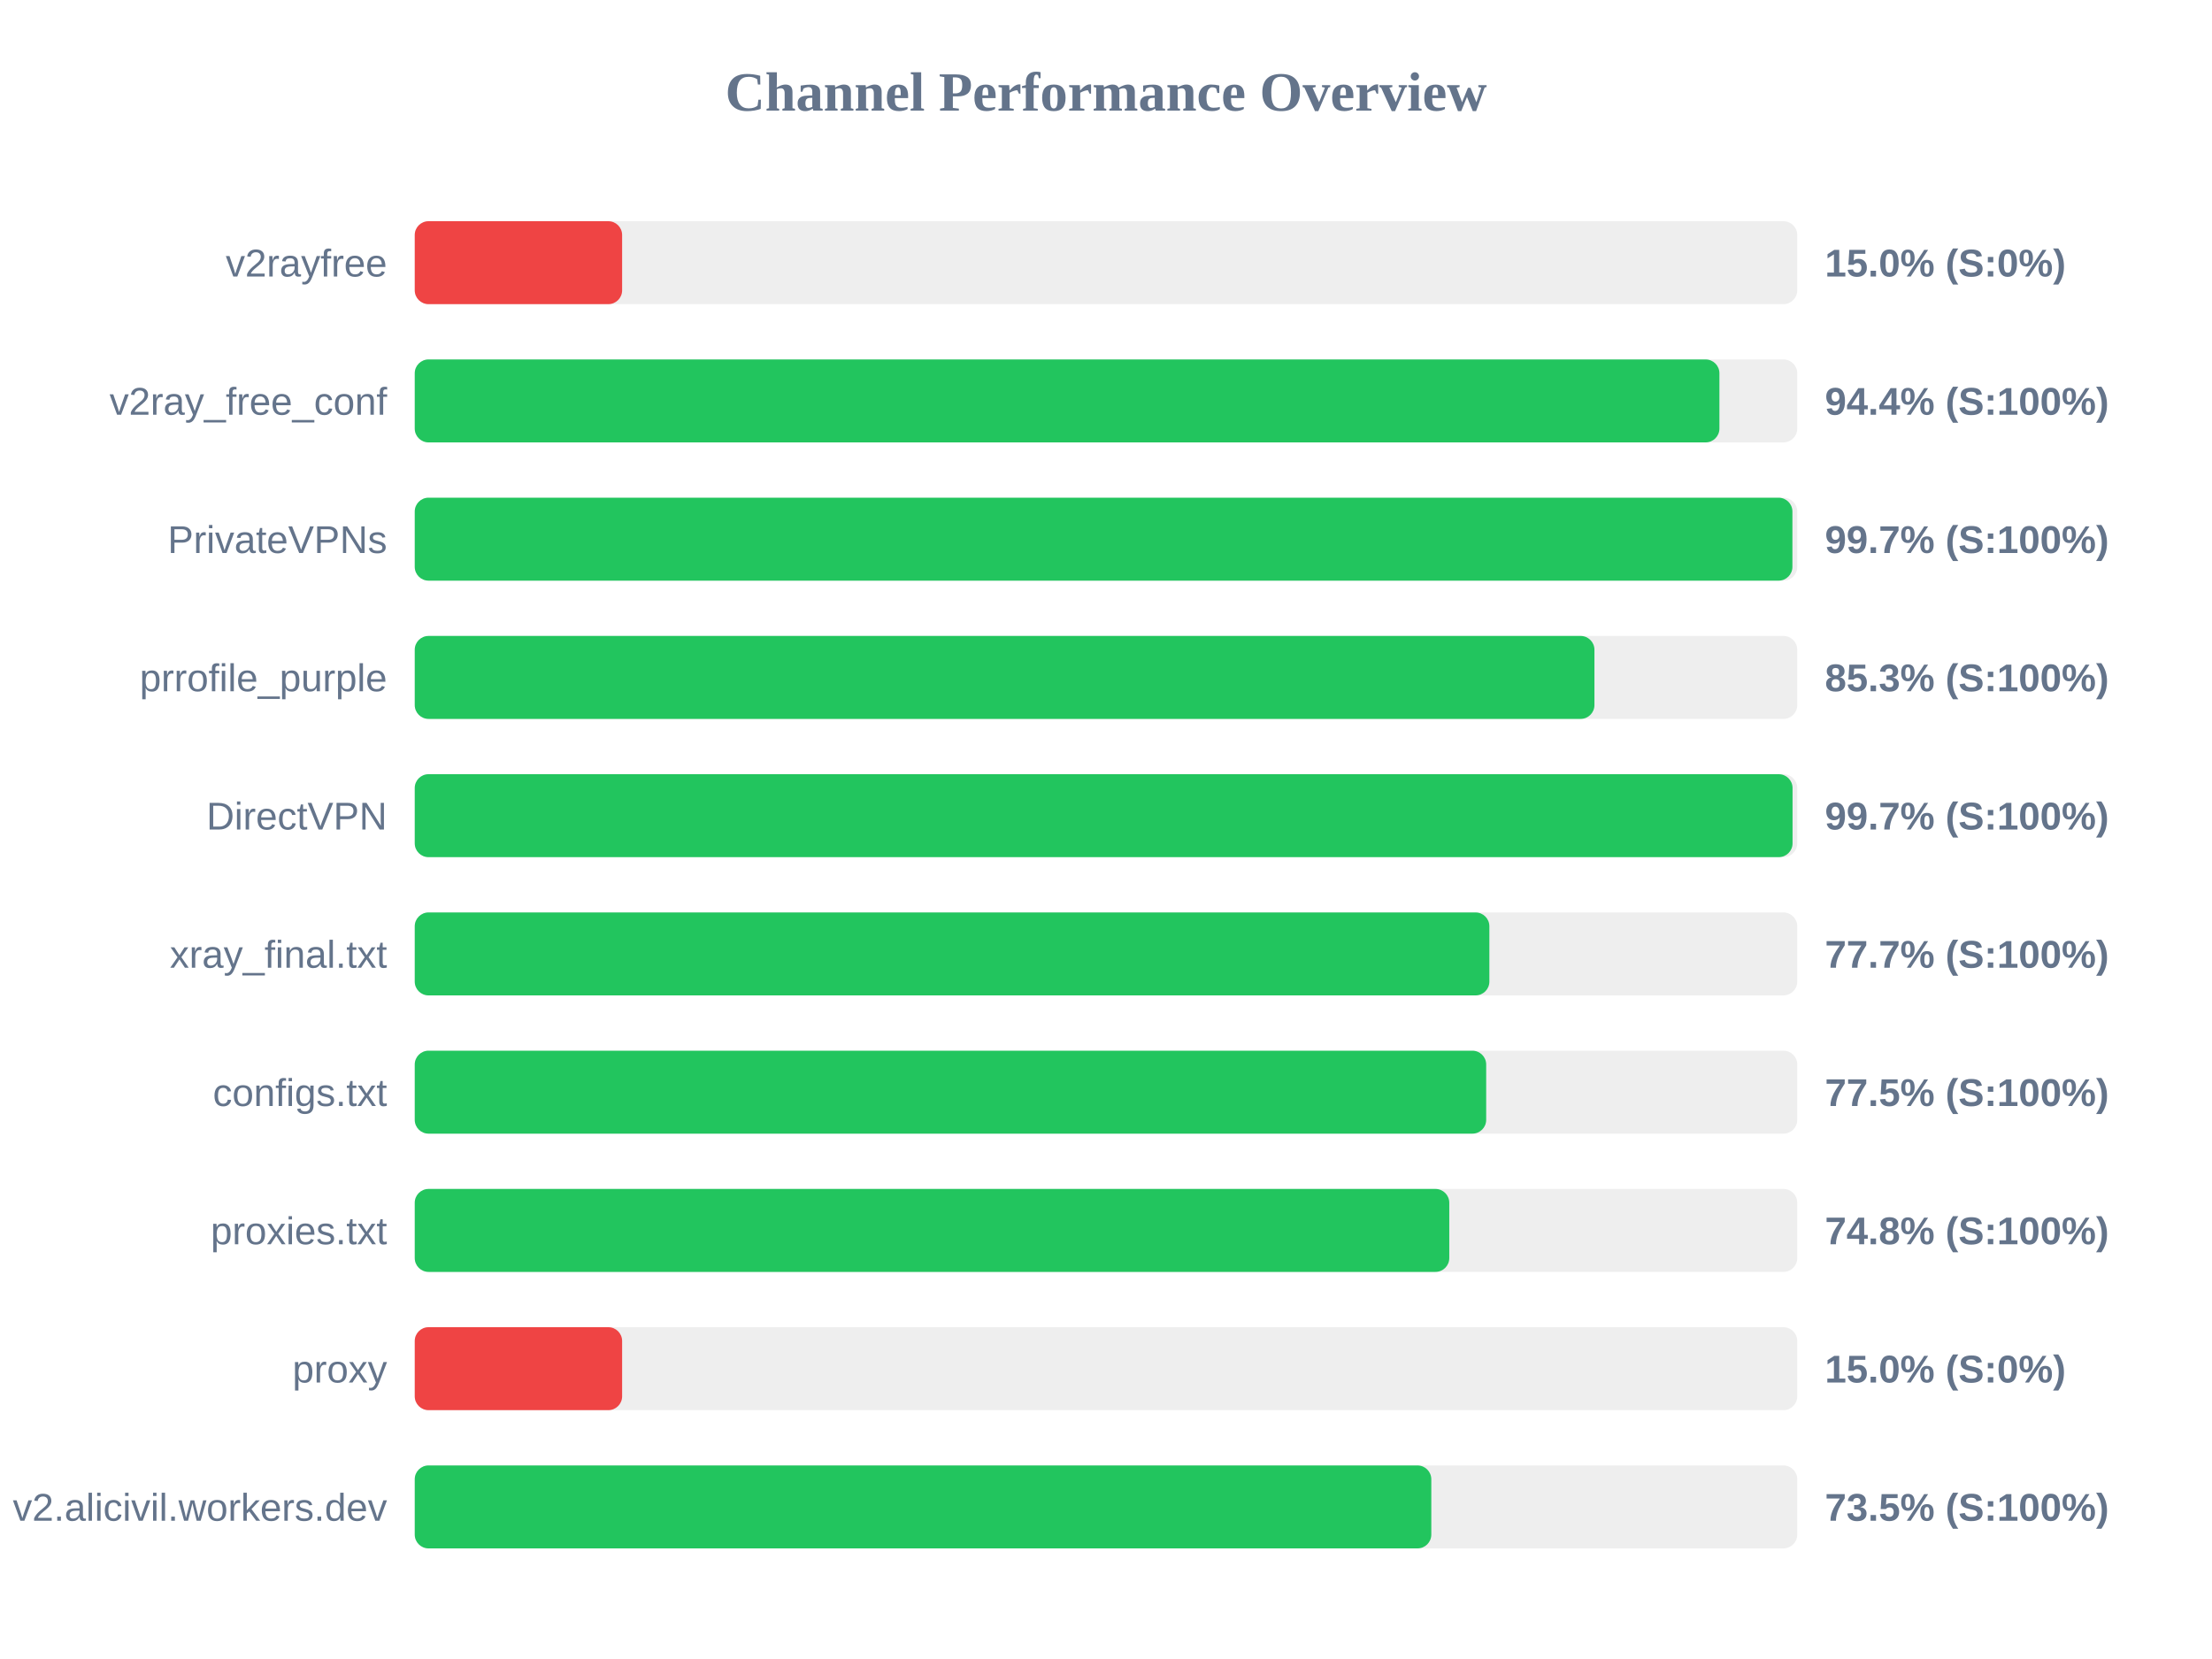
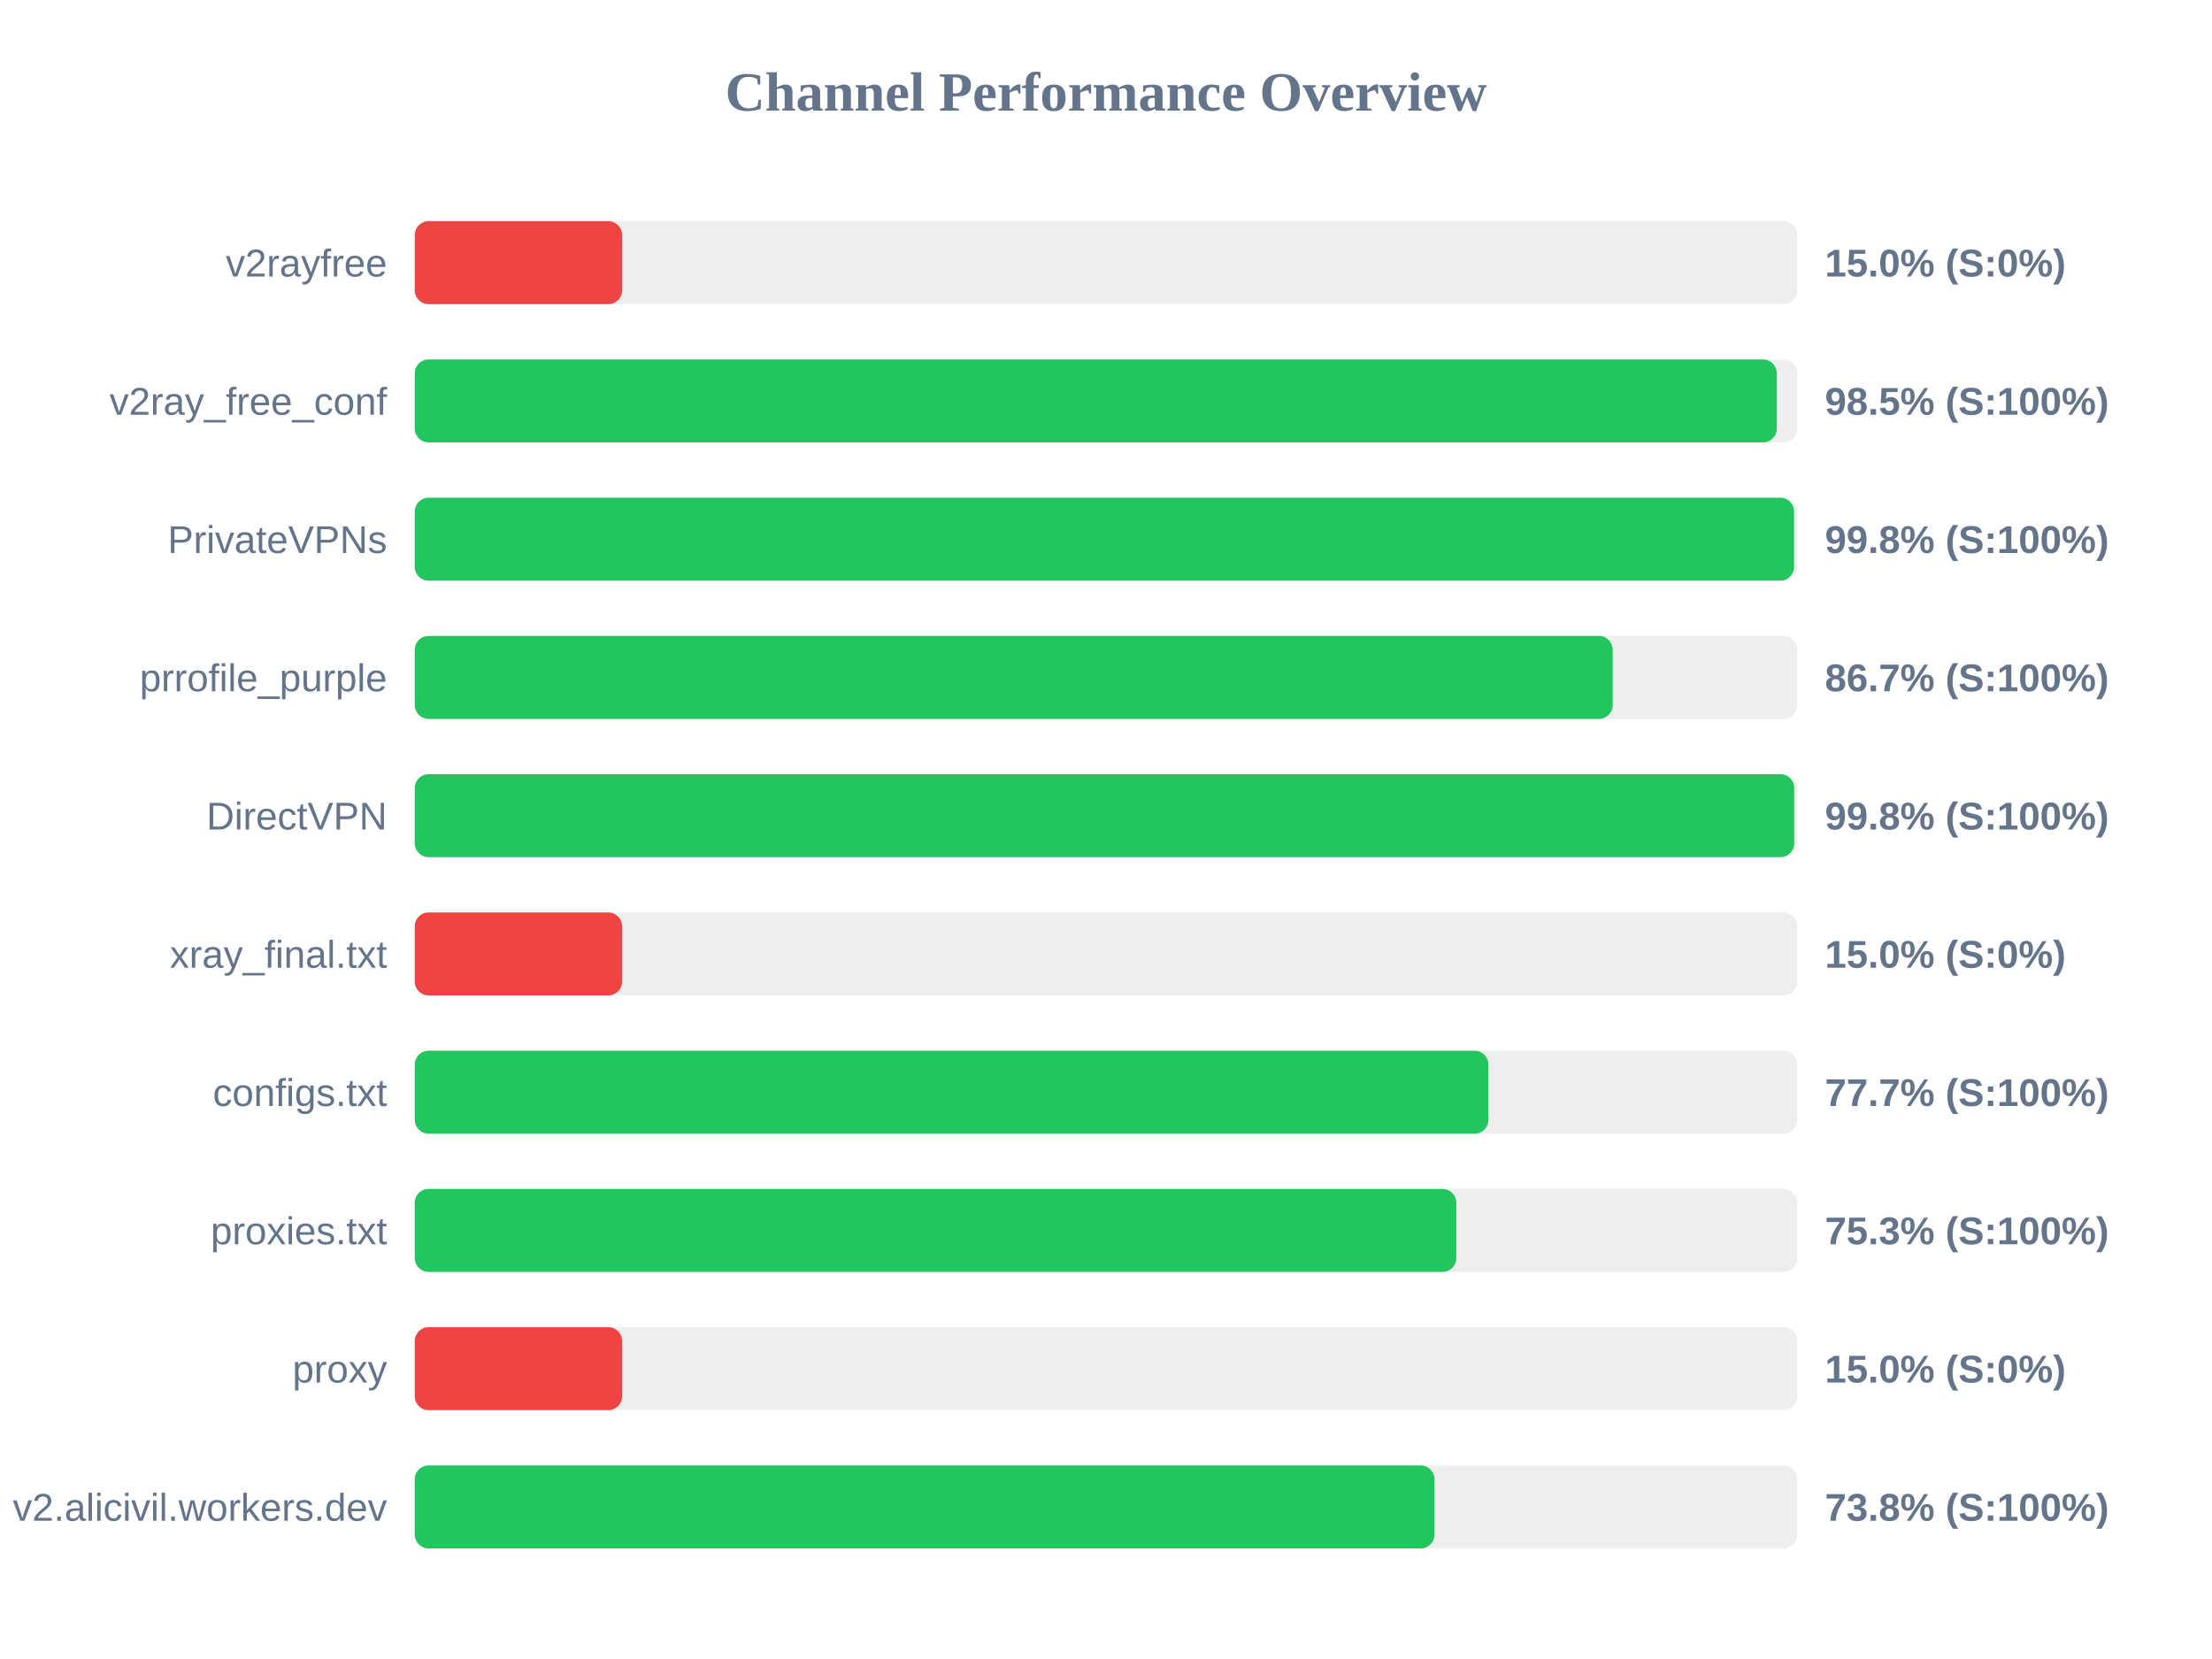
<svg xmlns="http://www.w3.org/2000/svg" width="800" height="600" version="1.1">
  <style>
        .row { font: 14px Arial; fill: #64748b; }
        .score { font: bold 14px Arial; fill: #64748b; }
    </style>
  <text x="400" y="40" text-anchor="middle" font-size="20px" font-weight="bold" fill="#64748b">Channel Performance Overview</text>
  <rect x="150" y="80" width="500" height="30" fill="#eee" rx="5" />
  <rect x="150" y="80" width="75.0" height="30" fill="#ef4444" rx="5" />
  <text x="140" y="100" text-anchor="end" class="row">v2rayfree</text>
  <text x="660" y="100" text-anchor="start" class="score">15.0% (S:0%)</text>
  <rect x="150" y="130" width="500" height="30" fill="#eee" rx="5" />
-   <rect x="150" y="130" width="471.85" height="30" fill="#22c55e" rx="5" />
+   <rect x="150" y="130" width="492.6" height="30" fill="#22c55e" rx="5" />
  <text x="140" y="150" text-anchor="end" class="row">v2ray_free_conf</text>
-   <text x="660" y="150" text-anchor="start" class="score">94.4% (S:100%)</text>
+   <text x="660" y="150" text-anchor="start" class="score">98.5% (S:100%)</text>
  <rect x="150" y="180" width="500" height="30" fill="#eee" rx="5" />
-   <rect x="150" y="180" width="498.25" height="30" fill="#22c55e" rx="5" />
+   <rect x="150" y="180" width="498.85" height="30" fill="#22c55e" rx="5" />
  <text x="140" y="200" text-anchor="end" class="row">PrivateVPNs</text>
-   <text x="660" y="200" text-anchor="start" class="score">99.7% (S:100%)</text>
+   <text x="660" y="200" text-anchor="start" class="score">99.8% (S:100%)</text>
  <rect x="150" y="230" width="500" height="30" fill="#eee" rx="5" />
-   <rect x="150" y="230" width="426.65" height="30" fill="#22c55e" rx="5" />
+   <rect x="150" y="230" width="433.25" height="30" fill="#22c55e" rx="5" />
  <text x="140" y="250" text-anchor="end" class="row">prrofile_purple</text>
-   <text x="660" y="250" text-anchor="start" class="score">85.3% (S:100%)</text>
+   <text x="660" y="250" text-anchor="start" class="score">86.7% (S:100%)</text>
  <rect x="150" y="280" width="500" height="30" fill="#eee" rx="5" />
-   <rect x="150" y="280" width="498.3" height="30" fill="#22c55e" rx="5" />
+   <rect x="150" y="280" width="498.9" height="30" fill="#22c55e" rx="5" />
  <text x="140" y="300" text-anchor="end" class="row">DirectVPN</text>
-   <text x="660" y="300" text-anchor="start" class="score">99.7% (S:100%)</text>
+   <text x="660" y="300" text-anchor="start" class="score">99.8% (S:100%)</text>
  <rect x="150" y="330" width="500" height="30" fill="#eee" rx="5" />
-   <rect x="150" y="330" width="388.65" height="30" fill="#22c55e" rx="5" />
+   <rect x="150" y="330" width="75.0" height="30" fill="#ef4444" rx="5" />
  <text x="140" y="350" text-anchor="end" class="row">xray_final.txt</text>
-   <text x="660" y="350" text-anchor="start" class="score">77.7% (S:100%)</text>
+   <text x="660" y="350" text-anchor="start" class="score">15.0% (S:0%)</text>
  <rect x="150" y="380" width="500" height="30" fill="#eee" rx="5" />
-   <rect x="150" y="380" width="387.5" height="30" fill="#22c55e" rx="5" />
+   <rect x="150" y="380" width="388.3" height="30" fill="#22c55e" rx="5" />
  <text x="140" y="400" text-anchor="end" class="row">configs.txt</text>
-   <text x="660" y="400" text-anchor="start" class="score">77.5% (S:100%)</text>
+   <text x="660" y="400" text-anchor="start" class="score">77.7% (S:100%)</text>
  <rect x="150" y="430" width="500" height="30" fill="#eee" rx="5" />
-   <rect x="150" y="430" width="374.15" height="30" fill="#22c55e" rx="5" />
+   <rect x="150" y="430" width="376.7" height="30" fill="#22c55e" rx="5" />
  <text x="140" y="450" text-anchor="end" class="row">proxies.txt</text>
-   <text x="660" y="450" text-anchor="start" class="score">74.8% (S:100%)</text>
+   <text x="660" y="450" text-anchor="start" class="score">75.3% (S:100%)</text>
  <rect x="150" y="480" width="500" height="30" fill="#eee" rx="5" />
  <rect x="150" y="480" width="75.0" height="30" fill="#ef4444" rx="5" />
  <text x="140" y="500" text-anchor="end" class="row">proxy</text>
  <text x="660" y="500" text-anchor="start" class="score">15.0% (S:0%)</text>
  <rect x="150" y="530" width="500" height="30" fill="#eee" rx="5" />
-   <rect x="150" y="530" width="367.65" height="30" fill="#22c55e" rx="5" />
+   <rect x="150" y="530" width="368.8" height="30" fill="#22c55e" rx="5" />
  <text x="140" y="550" text-anchor="end" class="row">v2.alicivil.workers.dev</text>
-   <text x="660" y="550" text-anchor="start" class="score">73.5% (S:100%)</text>
+   <text x="660" y="550" text-anchor="start" class="score">73.8% (S:100%)</text>
</svg>
